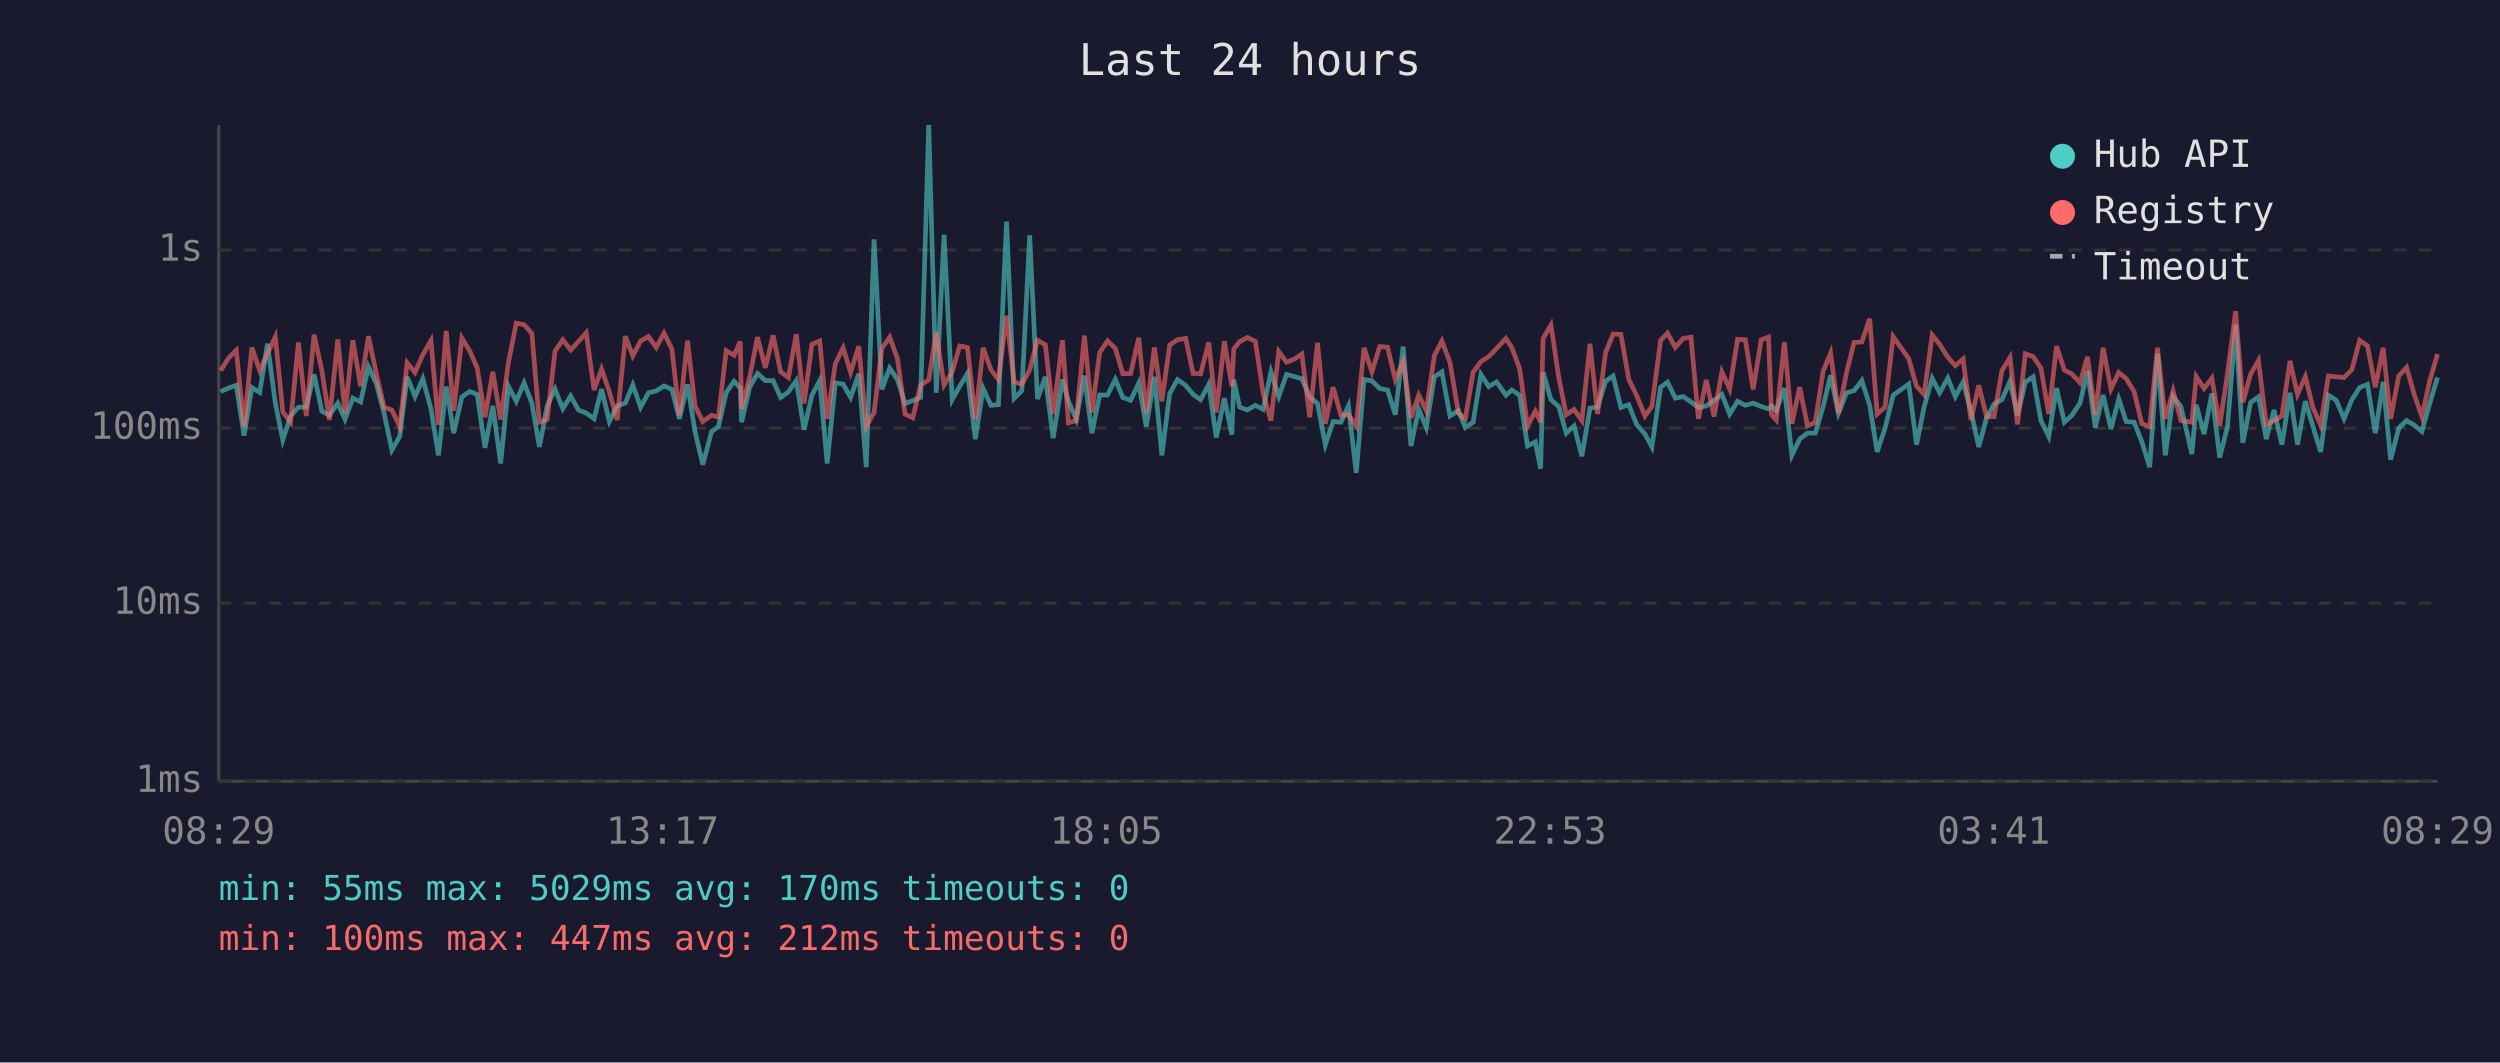
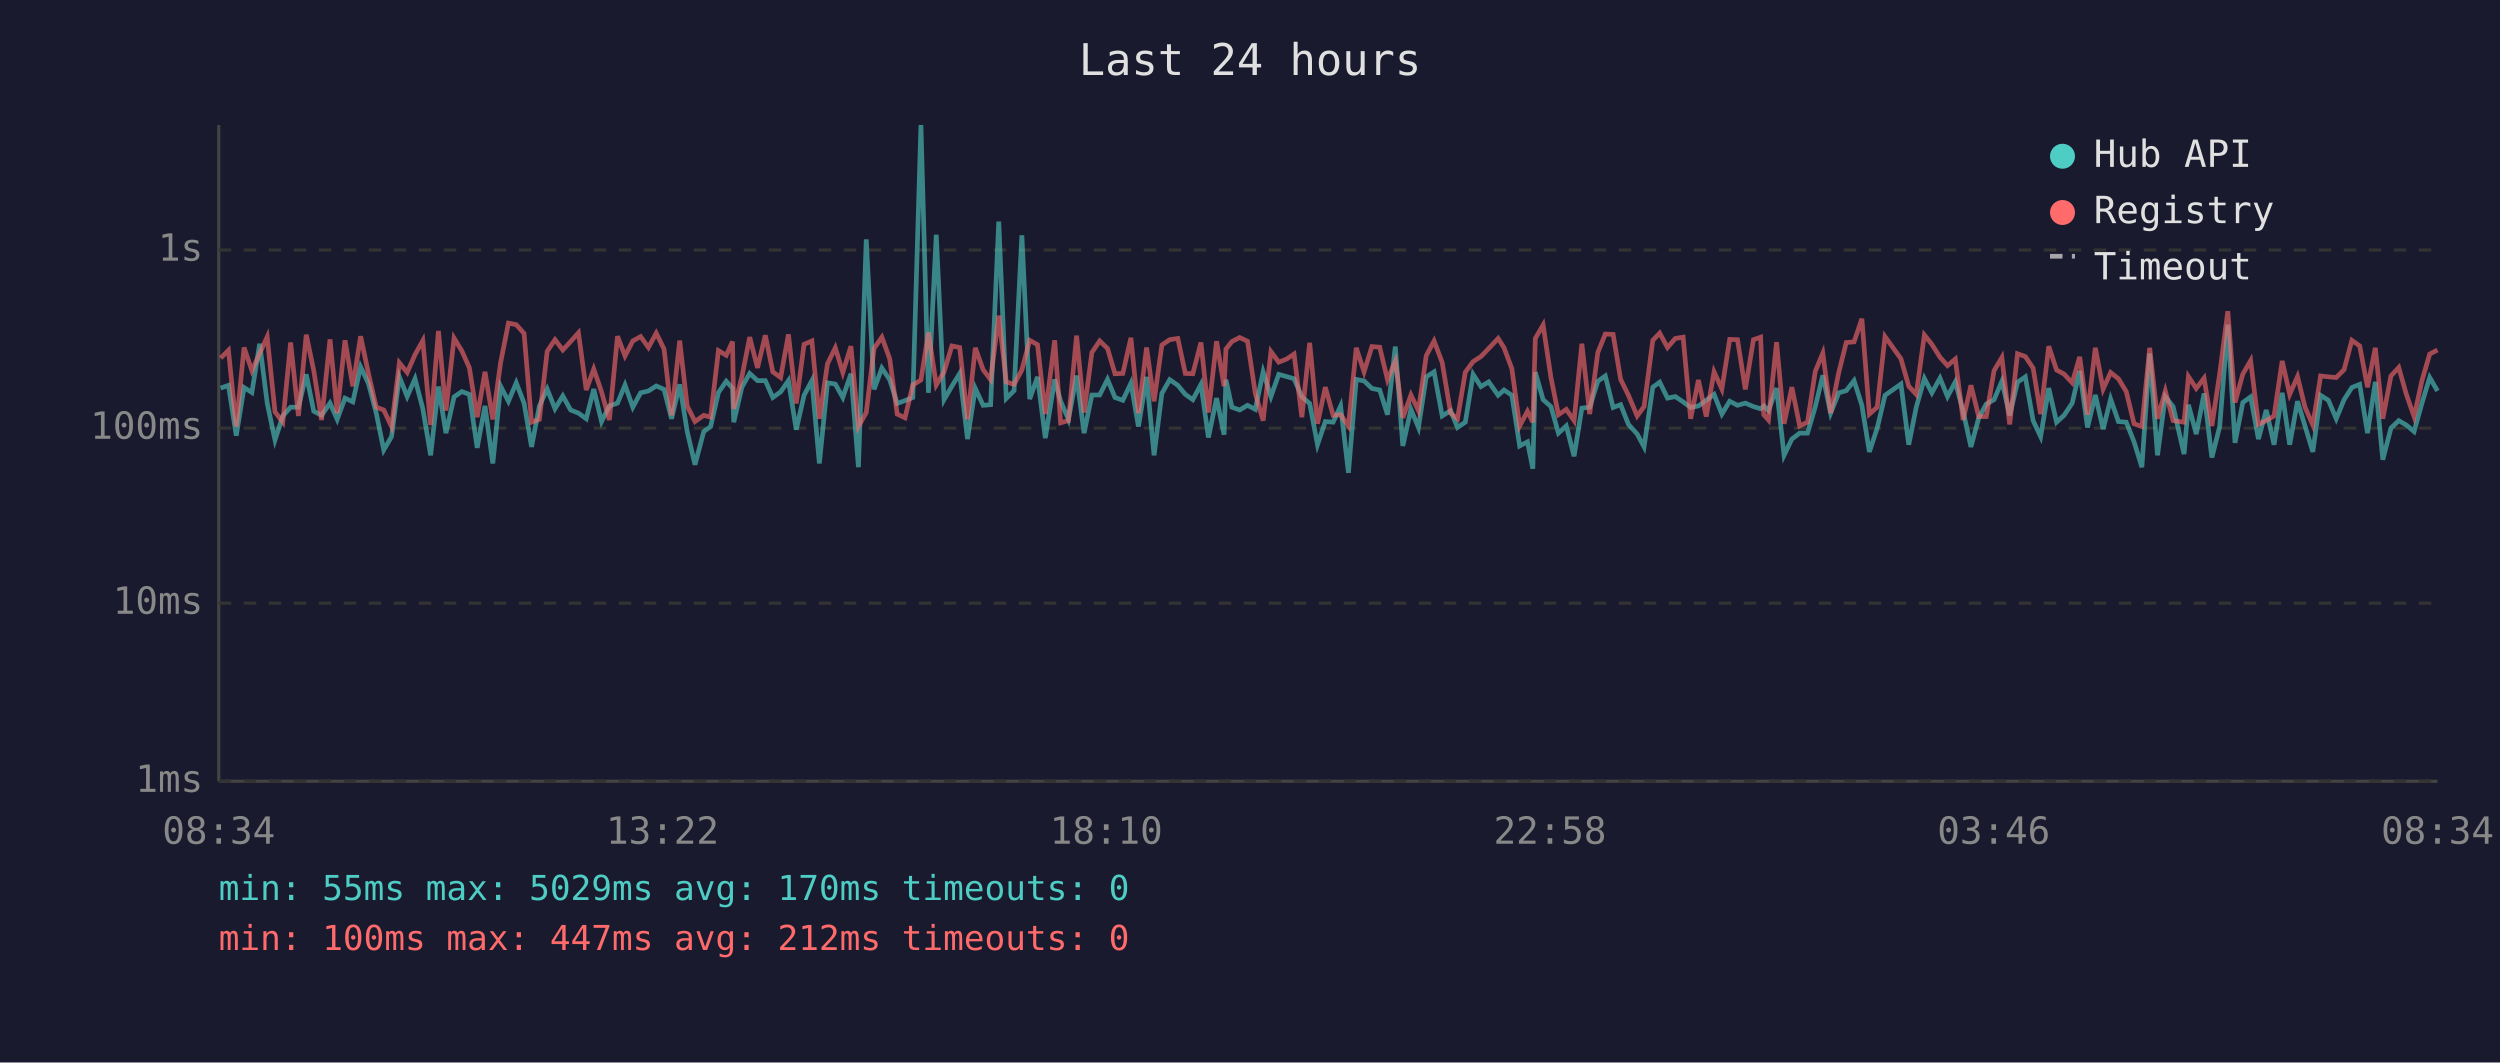
<svg xmlns="http://www.w3.org/2000/svg" viewBox="0 0 800 340" font-family="monospace" font-size="12">
  <rect width="800" height="340" fill="#1a1a2e" />
  <text x="400" y="24" fill="#e0e0e0" font-size="14" text-anchor="middle">Last 24 hours</text>
  <line x1="70" y1="40" x2="70" y2="250" stroke="#444" stroke-width="1" />
  <line x1="70" y1="250" x2="780" y2="250" stroke="#444" stroke-width="1" />
  <line x1="70" y1="250" x2="780" y2="250" stroke="#333" stroke-width="1" stroke-dasharray="4" />
  <text x="65" y="250" fill="#888" text-anchor="end" dominant-baseline="middle">1ms</text>
  <line x1="70" y1="193" x2="780" y2="193" stroke="#333" stroke-width="1" stroke-dasharray="4" />
  <text x="65" y="193" fill="#888" text-anchor="end" dominant-baseline="middle">10ms</text>
  <line x1="70" y1="137" x2="780" y2="137" stroke="#333" stroke-width="1" stroke-dasharray="4" />
  <text x="65" y="137" fill="#888" text-anchor="end" dominant-baseline="middle">100ms</text>
  <line x1="70" y1="80" x2="780" y2="80" stroke="#333" stroke-width="1" stroke-dasharray="4" />
  <text x="65" y="80" fill="#888" text-anchor="end" dominant-baseline="middle">1s</text>
-   <text x="70" y="270" fill="#888" text-anchor="middle">08:29</text>
-   <text x="212" y="270" fill="#888" text-anchor="middle">13:17</text>
-   <text x="354" y="270" fill="#888" text-anchor="middle">18:05</text>
-   <text x="496" y="270" fill="#888" text-anchor="middle">22:53</text>
-   <text x="638" y="270" fill="#888" text-anchor="middle">03:41</text>
-   <text x="780" y="270" fill="#888" text-anchor="middle">08:29</text>
-   <polyline points="70.6,125.3 73.1,124.2 75.6,123.3 78.1,139.4 80.6,124.0 83.1,125.6 85.6,110.0 88.1,129.0 90.5,140.8 93.0,133.1 95.5,130.3 98.0,130.3 100.5,119.8 103.0,131.6 105.4,132.9 108.1,129.0 110.4,134.2 112.9,127.4 115.4,128.6 117.9,117.4 120.4,122.7 122.9,132.2 125.4,144.0 127.9,139.7 130.3,120.6 132.8,126.9 135.3,121.2 137.9,130.8 140.3,145.7 142.8,123.7 145.2,138.6 147.8,127.0 150.3,125.3 152.7,126.2 155.2,143.3 157.7,129.9 160.2,148.3 162.7,123.6 165.2,128.4 167.7,122.5 170.2,129.0 172.6,143.0 175.1,129.9 177.6,124.5 180.1,130.8 182.6,126.7 185.1,131.2 187.6,132.2 190.1,134.0 192.5,124.5 195.0,134.9 197.5,129.9 200.1,129.0 202.5,123.2 205.0,130.3 207.5,125.7 210.0,125.1 212.5,123.5 215.0,124.6 217.4,134.0 220.0,123.0 222.4,138.1 224.9,148.7 227.7,138.1 229.9,136.5 232.4,125.6 234.9,122.0 236.9,124.2 237.3,135.1 239.9,123.9 242.4,119.5 244.9,121.8 247.4,121.8 249.8,127.2 252.3,125.4 254.8,121.8 257.3,137.5 259.8,126.5 262.3,121.8 264.7,148.3 267.3,122.5 269.8,122.9 272.2,127.2 274.8,119.6 277.2,149.5 279.7,76.6 282.2,124.6 284.7,117.8 287.2,121.5 289.6,129.1 292.1,128.2 294.6,127.2 297.2,40.0 299.6,125.7 302.1,75.1 304.7,127.9 307.1,123.6 309.6,119.5 312.1,140.5 314.6,124.3 317.1,129.7 319.5,129.5 322.1,70.9 324.5,127.5 327.0,125.0 329.5,75.3 332.0,127.7 334.5,120.6 337.0,140.2 340.0,121.4 341.9,128.4 344.4,134.2 347.0,120.2 349.4,138.6 351.9,126.4 354.4,126.4 356.9,121.4 359.3,127.2 361.8,128.1 364.4,122.6 366.8,136.5 369.4,120.6 371.8,145.7 374.3,125.9 376.8,121.5 379.4,123.3 381.8,126.2 384.2,127.9 386.8,123.0 389.2,140.0 391.8,127.4 394.2,139.1 394.8,121.5 396.7,130.3 399.2,131.2 401.7,129.7 404.2,131.0 406.7,119.0 409.2,126.9 411.7,119.8 414.2,120.5 416.6,121.2 419.1,127.0 421.6,129.1 424.1,142.3 426.6,134.9 429.1,135.1 431.5,129.9 434.0,151.3 436.5,121.4 439.0,121.9 441.5,124.3 444.0,124.8 446.5,132.7 449.0,110.9 451.5,142.7 454.0,131.0 456.4,136.8 459.0,120.6 461.4,119.0 464.0,133.1 466.7,131.4 468.9,136.8 471.4,135.1 473.9,119.8 476.4,123.7 478.9,122.2 481.9,126.5 483.8,124.8 486.3,126.5 488.8,142.7 491.3,141.4 493.0,150.0 493.8,119.1 496.3,127.9 498.8,130.1 501.2,138.6 503.7,136.3 506.2,146.0 508.8,130.6 511.2,130.3 513.8,122.0 516.2,120.3 518.7,130.4 521.2,129.5 523.7,135.8 526.4,138.9 528.6,143.0 531.4,123.9 533.6,122.3 536.1,127.4 538.6,126.9 541.1,128.6 543.5,130.4 546.0,129.9 548.5,128.1 551.0,126.2 553.5,132.5 556.0,128.4 558.5,129.7 561.0,129.0 563.6,130.1 565.9,130.8 566.9,129.9 568.4,131.4 571.0,124.2 573.4,145.7 575.9,140.5 578.4,138.6 580.9,138.6 583.4,130.1 585.8,120.1 588.3,132.2 590.9,125.7 593.3,125.0 595.8,121.8 598.3,129.7 600.7,144.6 603.2,137.0 605.8,126.5 610.8,122.9 613.3,142.3 615.7,130.3 618.3,121.1 620.7,125.7 623.3,121.0 625.7,126.9 628.2,122.2 630.7,131.6 633.2,143.0 635.7,133.7 638.1,129.3 640.6,127.9 643.2,122.0 645.6,132.9 648.1,122.3 650.6,120.6 653.1,134.6 655.6,139.7 658.1,124.2 660.6,135.1 663.0,132.9 665.6,129.0 668.0,118.7 670.5,136.8 673.0,126.4 675.5,137.3 678.0,127.7 680.4,134.9 682.9,135.1 685.4,141.4 687.9,149.5 690.4,113.1 692.9,145.7 695.4,126.9 697.9,130.1 701.4,145.3 702.8,129.5 705.3,138.9 707.8,125.9 710.3,146.4 712.8,136.5 715.4,103.9 717.7,141.7 720.2,128.8 722.7,127.0 725.2,140.5 727.7,131.2 730.2,142.3 732.8,125.7 735.2,142.3 737.7,128.4 740.1,136.3 742.6,144.6 745.1,126.5 747.6,128.1 750.1,134.0 752.6,127.9 755.1,124.0 757.6,123.0 760.1,138.6 762.6,122.2 765.0,147.1 767.6,137.0 770.1,134.6 772.5,136.0 775.0,138.1 777.5,129.1 780.0,120.8" fill="none" stroke="#4ecdc4" stroke-width="1.5" opacity="0.6" />
-   <polyline points="70.6,118.6 73.1,114.6 75.6,112.1 78.1,136.5 80.6,111.2 83.1,118.6 85.6,113.1 88.1,107.8 90.5,131.8 93.0,135.1 95.5,109.6 98.0,133.1 100.5,107.1 103.0,118.6 105.4,134.4 108.1,108.6 110.4,132.2 112.9,108.9 115.4,123.6 117.9,107.6 120.4,119.5 122.9,130.3 125.4,131.2 127.9,136.5 130.3,116.1 132.8,119.2 135.3,113.5 137.9,109.0 140.3,136.0 142.8,105.9 145.2,131.4 147.8,108.2 150.3,112.3 152.7,117.7 155.2,133.5 157.7,119.0 160.2,134.2 162.7,116.0 165.2,103.4 167.7,103.9 170.2,106.7 172.6,135.1 175.1,134.2 177.6,112.4 180.1,108.7 182.6,112.0 185.1,109.3 187.6,106.5 190.1,124.8 192.5,118.1 195.0,125.4 197.5,134.4 200.1,107.6 202.5,113.9 205.0,109.1 207.5,107.7 210.0,111.2 212.5,106.6 215.0,111.7 217.4,132.9 220.0,109.0 222.4,129.9 224.9,134.9 227.7,132.9 229.9,133.5 232.4,112.2 234.9,113.7 236.9,109.3 237.3,130.8 239.9,120.6 242.4,107.9 244.9,117.7 247.4,107.3 249.8,119.0 252.3,120.8 254.8,107.0 257.3,129.1 259.8,110.2 262.3,109.1 264.7,134.0 267.3,116.4 269.8,111.3 272.2,119.2 274.8,110.8 277.2,136.5 279.7,132.0 282.2,111.5 284.7,107.9 287.2,114.8 289.6,132.5 292.1,133.7 294.6,123.2 297.2,121.6 299.6,106.4 302.1,123.2 304.7,119.0 307.1,110.7 309.6,111.2 312.1,134.2 314.6,111.3 317.1,118.3 319.5,121.5 322.1,101.0 324.5,122.2 327.0,123.0 329.5,118.4 332.0,108.9 334.5,110.3 337.0,132.5 340.0,108.9 341.9,135.3 344.4,134.6 347.0,107.4 349.4,132.0 351.9,112.8 354.4,109.1 356.9,111.5 359.3,119.6 361.8,119.5 364.4,108.1 366.8,132.2 369.4,111.2 371.8,128.4 374.3,110.4 376.8,108.7 379.4,108.3 381.8,119.5 384.2,119.6 386.8,109.6 389.2,132.0 391.8,109.2 394.2,123.6 394.8,111.7 396.7,109.3 399.2,108.0 401.7,109.2 404.2,125.9 406.7,134.6 409.2,112.5 411.7,115.9 414.2,114.9 416.6,113.3 419.1,133.5 421.6,109.7 424.1,135.6 426.6,123.9 429.1,132.9 431.5,132.7 434.0,136.3 436.5,111.3 439.0,119.0 441.5,110.9 444.0,111.1 446.5,121.5 449.0,115.6 451.5,133.7 454.0,126.4 456.4,131.4 459.0,113.8 461.4,109.1 464.0,116.0 466.7,132.2 468.9,134.0 471.4,119.1 473.9,115.7 476.4,114.1 478.9,111.5 481.9,108.3 483.8,111.3 486.3,118.0 488.8,136.3 491.3,131.6 493.0,135.1 493.8,108.3 496.3,104.0 498.8,120.8 501.2,132.7 503.7,131.0 506.2,134.6 508.8,110.0 511.2,132.5 513.8,112.8 516.2,106.9 518.7,107.0 521.2,121.4 523.7,126.5 526.4,133.1 528.6,130.1 531.4,108.9 533.6,106.6 536.1,111.2 538.6,108.3 541.1,107.9 543.5,134.0 546.0,121.6 548.5,133.3 551.0,119.0 553.5,124.5 556.0,108.6 558.5,108.7 561.0,124.6 563.6,108.7 565.9,107.9 566.9,132.7 568.4,134.4 571.0,109.5 573.4,135.6 575.9,123.9 578.4,136.3 580.9,135.1 583.4,118.8 585.8,113.0 588.3,132.2 590.9,119.2 593.3,109.6 595.8,109.4 598.3,102.0 600.7,132.5 603.2,130.3 605.8,107.7 610.8,114.8 613.3,123.6 615.7,126.2 618.3,107.2 620.7,110.2 623.3,114.3 625.7,117.0 628.2,114.9 630.7,134.4 633.2,123.3 635.7,133.3 638.1,133.3 640.6,118.6 643.2,114.4 645.6,135.8 648.1,113.2 650.6,114.1 653.1,117.8 655.6,132.5 658.1,110.8 660.6,118.4 663.0,119.7 665.6,122.5 668.0,114.2 670.5,132.7 673.0,111.3 675.5,124.5 678.0,119.2 680.4,121.2 682.9,125.3 685.4,135.6 687.9,136.5 690.4,111.3 692.9,134.0 695.4,125.1 697.9,134.6 701.4,135.1 702.8,120.5 705.3,124.3 707.8,121.0 710.3,136.3 712.8,119.6 715.4,99.6 717.7,128.8 720.2,119.7 722.7,115.4 725.2,135.8 727.7,134.6 730.2,133.1 732.8,115.5 735.2,126.2 737.7,120.5 740.1,130.3 742.6,136.0 745.1,120.3 747.6,120.6 750.1,120.8 752.6,118.3 755.1,108.9 757.6,110.7 760.1,123.9 762.6,111.3 765.0,134.0 767.6,120.3 770.1,117.6 772.5,126.1 775.0,133.3 777.5,121.9 780.0,113.3" fill="none" stroke="#ff6b6b" stroke-width="1.5" opacity="0.6" />
+   <text x="70" y="270" fill="#888" text-anchor="middle">08:34</text>
+   <text x="212" y="270" fill="#888" text-anchor="middle">13:22</text>
+   <text x="354" y="270" fill="#888" text-anchor="middle">18:10</text>
+   <text x="496" y="270" fill="#888" text-anchor="middle">22:58</text>
+   <text x="638" y="270" fill="#888" text-anchor="middle">03:46</text>
+   <text x="780" y="270" fill="#888" text-anchor="middle">08:34</text>
+   <polyline points="70.6,124.2 73.1,123.3 75.6,139.4 78.1,124.0 80.6,125.6 83.1,110.0 85.5,129.0 88.0,140.8 90.5,133.1 93.0,130.3 95.5,130.3 98.0,119.8 100.4,131.6 102.9,132.9 105.6,129.0 107.9,134.2 110.4,127.4 112.9,128.6 115.4,117.4 117.9,122.7 120.4,132.2 122.8,144.0 125.3,139.7 127.8,120.6 130.3,126.9 132.8,121.2 135.3,130.8 137.8,145.7 140.3,123.7 142.7,138.6 145.3,127.0 147.8,125.3 150.2,126.2 152.7,143.3 155.2,129.9 157.7,148.3 160.2,123.6 162.7,128.4 165.2,122.5 167.7,129.0 170.1,143.0 172.6,129.9 175.1,124.5 177.6,130.8 180.1,126.7 182.6,131.2 185.1,132.2 187.6,134.0 190.0,124.5 192.5,134.9 195.0,129.9 197.6,129.0 200.0,123.2 202.5,130.3 205.0,125.7 207.5,125.1 210.0,123.5 212.5,124.6 214.9,134.0 217.5,123.0 219.9,138.1 222.4,148.7 225.2,138.1 227.4,136.5 229.9,125.6 232.4,122.0 234.4,124.2 234.8,135.1 237.4,123.9 239.9,119.5 242.4,121.8 244.9,121.8 247.3,127.2 249.8,125.4 252.3,121.8 254.8,137.5 257.3,126.5 259.8,121.8 262.2,148.3 264.8,122.5 267.3,122.9 269.7,127.2 272.3,119.6 274.7,149.5 277.2,76.6 279.7,124.6 282.2,117.8 284.7,121.5 287.1,129.1 289.6,128.2 292.1,127.2 294.7,40.0 297.1,125.7 299.6,75.1 302.1,127.9 304.6,123.6 307.1,119.5 309.6,140.5 312.1,124.3 314.6,129.7 317.0,129.5 319.6,70.9 322.0,127.5 324.5,125.0 327.0,75.3 329.5,127.7 332.0,120.6 334.5,140.2 337.5,121.4 339.4,128.4 341.9,134.2 344.5,120.2 346.9,138.6 349.4,126.4 351.9,126.4 354.4,121.4 356.8,127.2 359.3,128.1 361.9,122.6 364.3,136.5 366.9,120.6 369.3,145.7 371.8,125.9 374.3,121.5 376.9,123.3 379.3,126.2 381.7,127.9 384.3,123.0 386.7,140.0 389.3,127.4 391.7,139.1 392.3,121.5 394.2,130.3 396.7,131.2 399.2,129.7 401.7,131.0 404.2,119.0 406.7,126.9 409.2,119.8 411.7,120.5 414.1,121.2 416.6,127.0 419.1,129.1 421.6,142.3 424.1,134.9 426.6,135.1 429.0,129.9 431.5,151.3 434.0,121.4 436.5,121.9 439.0,124.3 441.5,124.8 444.0,132.7 446.5,110.9 448.9,142.7 451.5,131.0 453.9,136.8 456.4,120.6 458.9,119.0 461.5,133.1 464.2,131.4 466.4,136.8 468.9,135.1 471.4,119.8 473.9,123.7 476.4,122.2 479.4,126.5 481.3,124.8 483.8,126.5 486.3,142.7 488.8,141.4 490.5,150.0 491.3,119.1 493.8,127.9 496.3,130.1 498.7,138.6 501.2,136.3 503.7,146.0 506.2,130.6 508.7,130.3 511.3,122.0 513.7,120.3 516.2,130.4 518.6,129.5 521.1,135.8 523.9,138.9 526.1,143.0 528.9,123.9 531.1,122.3 533.6,127.4 536.1,126.9 538.6,128.6 541.0,130.4 543.5,129.9 546.0,128.1 548.5,126.2 551.0,132.5 553.5,128.4 556.0,129.7 558.5,129.0 561.1,130.1 563.4,130.8 564.4,129.9 565.9,131.4 568.5,124.2 570.9,145.7 573.4,140.5 575.9,138.6 578.4,138.6 580.9,130.1 583.3,120.1 585.8,132.2 588.4,125.7 590.8,125.0 593.3,121.8 595.8,129.7 598.2,144.6 600.7,137.0 603.2,126.5 608.3,122.9 610.8,142.3 613.2,130.3 615.8,121.1 618.2,125.7 620.8,121.0 623.2,126.9 625.7,122.2 628.2,131.6 630.7,143.0 633.2,133.7 635.6,129.3 638.1,127.9 640.6,122.0 643.1,132.9 645.6,122.3 648.1,120.6 650.6,134.6 653.0,139.7 655.6,124.2 658.1,135.1 660.5,132.9 663.1,129.0 665.5,118.7 668.0,136.8 670.5,126.4 673.0,137.3 675.4,127.7 677.9,134.9 680.4,135.1 682.9,141.4 685.4,149.5 687.9,113.1 690.4,145.7 692.9,126.9 695.4,130.1 698.9,145.3 700.3,129.5 702.8,138.9 705.3,125.9 707.8,146.4 710.3,136.5 712.9,103.9 715.2,141.7 717.7,128.8 720.2,127.0 722.7,140.5 725.2,131.2 727.7,142.3 730.3,125.7 732.7,142.3 735.2,128.4 737.6,136.3 740.1,144.6 742.6,126.5 745.1,128.1 747.6,134.0 750.1,127.9 752.6,124.0 755.1,123.0 757.6,138.6 760.1,122.2 762.5,147.1 765.1,137.0 767.6,134.6 770.0,136.0 772.5,138.1 775.0,129.1 777.5,120.8 780.0,125.1" fill="none" stroke="#4ecdc4" stroke-width="1.5" opacity="0.6" />
+   <polyline points="70.6,114.6 73.1,112.1 75.6,136.5 78.1,111.2 80.6,118.6 83.1,113.1 85.5,107.8 88.0,131.8 90.5,135.1 93.0,109.6 95.5,133.1 98.0,107.1 100.4,118.6 102.9,134.4 105.6,108.6 107.9,132.2 110.4,108.9 112.9,123.6 115.4,107.6 117.9,119.5 120.4,130.3 122.8,131.2 125.3,136.5 127.8,116.1 130.3,119.2 132.8,113.5 135.3,109.0 137.8,136.0 140.3,105.9 142.7,131.4 145.3,108.2 147.8,112.3 150.2,117.7 152.7,133.5 155.2,119.0 157.7,134.2 160.2,116.0 162.7,103.4 165.2,103.9 167.7,106.7 170.1,135.1 172.6,134.2 175.1,112.4 177.6,108.7 180.1,112.0 182.6,109.3 185.1,106.5 187.6,124.8 190.0,118.1 192.5,125.4 195.0,134.4 197.6,107.6 200.0,113.9 202.5,109.1 205.0,107.7 207.5,111.2 210.0,106.6 212.5,111.7 214.9,132.9 217.5,109.0 219.9,129.9 222.4,134.9 225.2,132.9 227.4,133.5 229.9,112.2 232.4,113.7 234.4,109.3 234.8,130.8 237.4,120.6 239.9,107.9 242.4,117.7 244.9,107.3 247.3,119.0 249.8,120.8 252.3,107.0 254.8,129.1 257.3,110.2 259.8,109.1 262.2,134.0 264.8,116.4 267.3,111.3 269.7,119.2 272.3,110.8 274.7,136.5 277.2,132.0 279.7,111.5 282.2,107.9 284.7,114.8 287.1,132.5 289.6,133.7 292.1,123.2 294.7,121.6 297.1,106.4 299.6,123.2 302.1,119.0 304.6,110.7 307.1,111.2 309.6,134.2 312.1,111.3 314.6,118.3 317.0,121.5 319.6,101.0 322.0,122.2 324.5,123.0 327.0,118.4 329.5,108.9 332.0,110.3 334.5,132.5 337.5,108.9 339.4,135.3 341.9,134.6 344.5,107.4 346.9,132.0 349.4,112.8 351.9,109.1 354.4,111.5 356.8,119.6 359.3,119.5 361.9,108.1 364.3,132.2 366.9,111.2 369.3,128.4 371.8,110.4 374.3,108.7 376.9,108.3 379.3,119.5 381.7,119.6 384.3,109.6 386.7,132.0 389.3,109.2 391.7,123.6 392.3,111.7 394.2,109.3 396.7,108.0 399.2,109.2 401.7,125.9 404.2,134.6 406.7,112.5 409.2,115.9 411.7,114.9 414.1,113.3 416.6,133.5 419.1,109.7 421.6,135.6 424.1,123.9 426.6,132.9 429.0,132.7 431.5,136.3 434.0,111.3 436.5,119.0 439.0,110.9 441.5,111.1 444.0,121.5 446.5,115.6 448.9,133.7 451.5,126.4 453.9,131.4 456.4,113.8 458.9,109.1 461.5,116.0 464.2,132.2 466.4,134.0 468.9,119.1 471.4,115.7 473.9,114.1 476.4,111.5 479.4,108.3 481.3,111.3 483.8,118.0 486.3,136.3 488.8,131.6 490.5,135.1 491.3,108.3 493.8,104.0 496.3,120.8 498.7,132.7 501.2,131.0 503.7,134.6 506.2,110.0 508.7,132.5 511.3,112.8 513.7,106.9 516.2,107.0 518.6,121.4 521.1,126.5 523.9,133.1 526.1,130.1 528.9,108.9 531.1,106.6 533.6,111.2 536.1,108.3 538.6,107.9 541.0,134.0 543.5,121.6 546.0,133.3 548.5,119.0 551.0,124.5 553.5,108.6 556.0,108.7 558.5,124.6 561.1,108.7 563.4,107.9 564.4,132.7 565.9,134.4 568.5,109.5 570.9,135.6 573.4,123.9 575.9,136.3 578.4,135.1 580.9,118.8 583.3,113.0 585.8,132.2 588.4,119.2 590.8,109.6 593.3,109.4 595.8,102.0 598.2,132.5 600.7,130.3 603.2,107.7 608.3,114.8 610.8,123.6 613.2,126.2 615.8,107.2 618.2,110.2 620.8,114.3 623.2,117.0 625.7,114.9 628.2,134.4 630.7,123.3 633.2,133.3 635.6,133.3 638.1,118.6 640.6,114.4 643.1,135.8 645.6,113.2 648.1,114.1 650.6,117.8 653.0,132.5 655.6,110.8 658.1,118.4 660.5,119.7 663.1,122.5 665.5,114.2 668.0,132.7 670.5,111.3 673.0,124.5 675.4,119.2 677.9,121.2 680.4,125.3 682.9,135.6 685.4,136.5 687.9,111.3 690.4,134.0 692.9,125.1 695.4,134.6 698.9,135.1 700.3,120.5 702.8,124.3 705.3,121.0 707.8,136.3 710.3,119.6 712.9,99.6 715.2,128.8 717.7,119.7 720.2,115.4 722.7,135.8 725.2,134.6 727.7,133.1 730.3,115.5 732.7,126.2 735.2,120.5 737.6,130.3 740.1,136.0 742.6,120.3 745.1,120.6 747.6,120.8 750.1,118.3 752.6,108.9 755.1,110.7 757.6,123.9 760.1,111.3 762.5,134.0 765.1,120.3 767.6,117.6 770.0,126.1 772.5,133.3 775.0,121.9 777.5,113.3 780.0,112.0" fill="none" stroke="#ff6b6b" stroke-width="1.5" opacity="0.6" />
  <circle cx="660" cy="50" r="4" fill="#4ecdc4" />
  <text x="670" y="50" fill="#e0e0e0" dominant-baseline="middle">Hub API</text>
  <circle cx="660" cy="68" r="4" fill="#ff6b6b" />
  <text x="670" y="68" fill="#e0e0e0" dominant-baseline="middle">Registry</text>
  <line x1="656" y1="82" x2="664" y2="82" stroke="#e0e0e0" stroke-width="1.5" stroke-dasharray="4,3" opacity="0.7" />
  <text x="670" y="86" fill="#e0e0e0" dominant-baseline="middle">Timeout</text>
  <text x="70" y="288" fill="#4ecdc4" font-size="11">min: 55ms  max: 5029ms  avg: 170ms  timeouts: 0</text>
  <text x="70" y="304" fill="#ff6b6b" font-size="11">min: 100ms  max: 447ms  avg: 212ms  timeouts: 0</text>
</svg>
